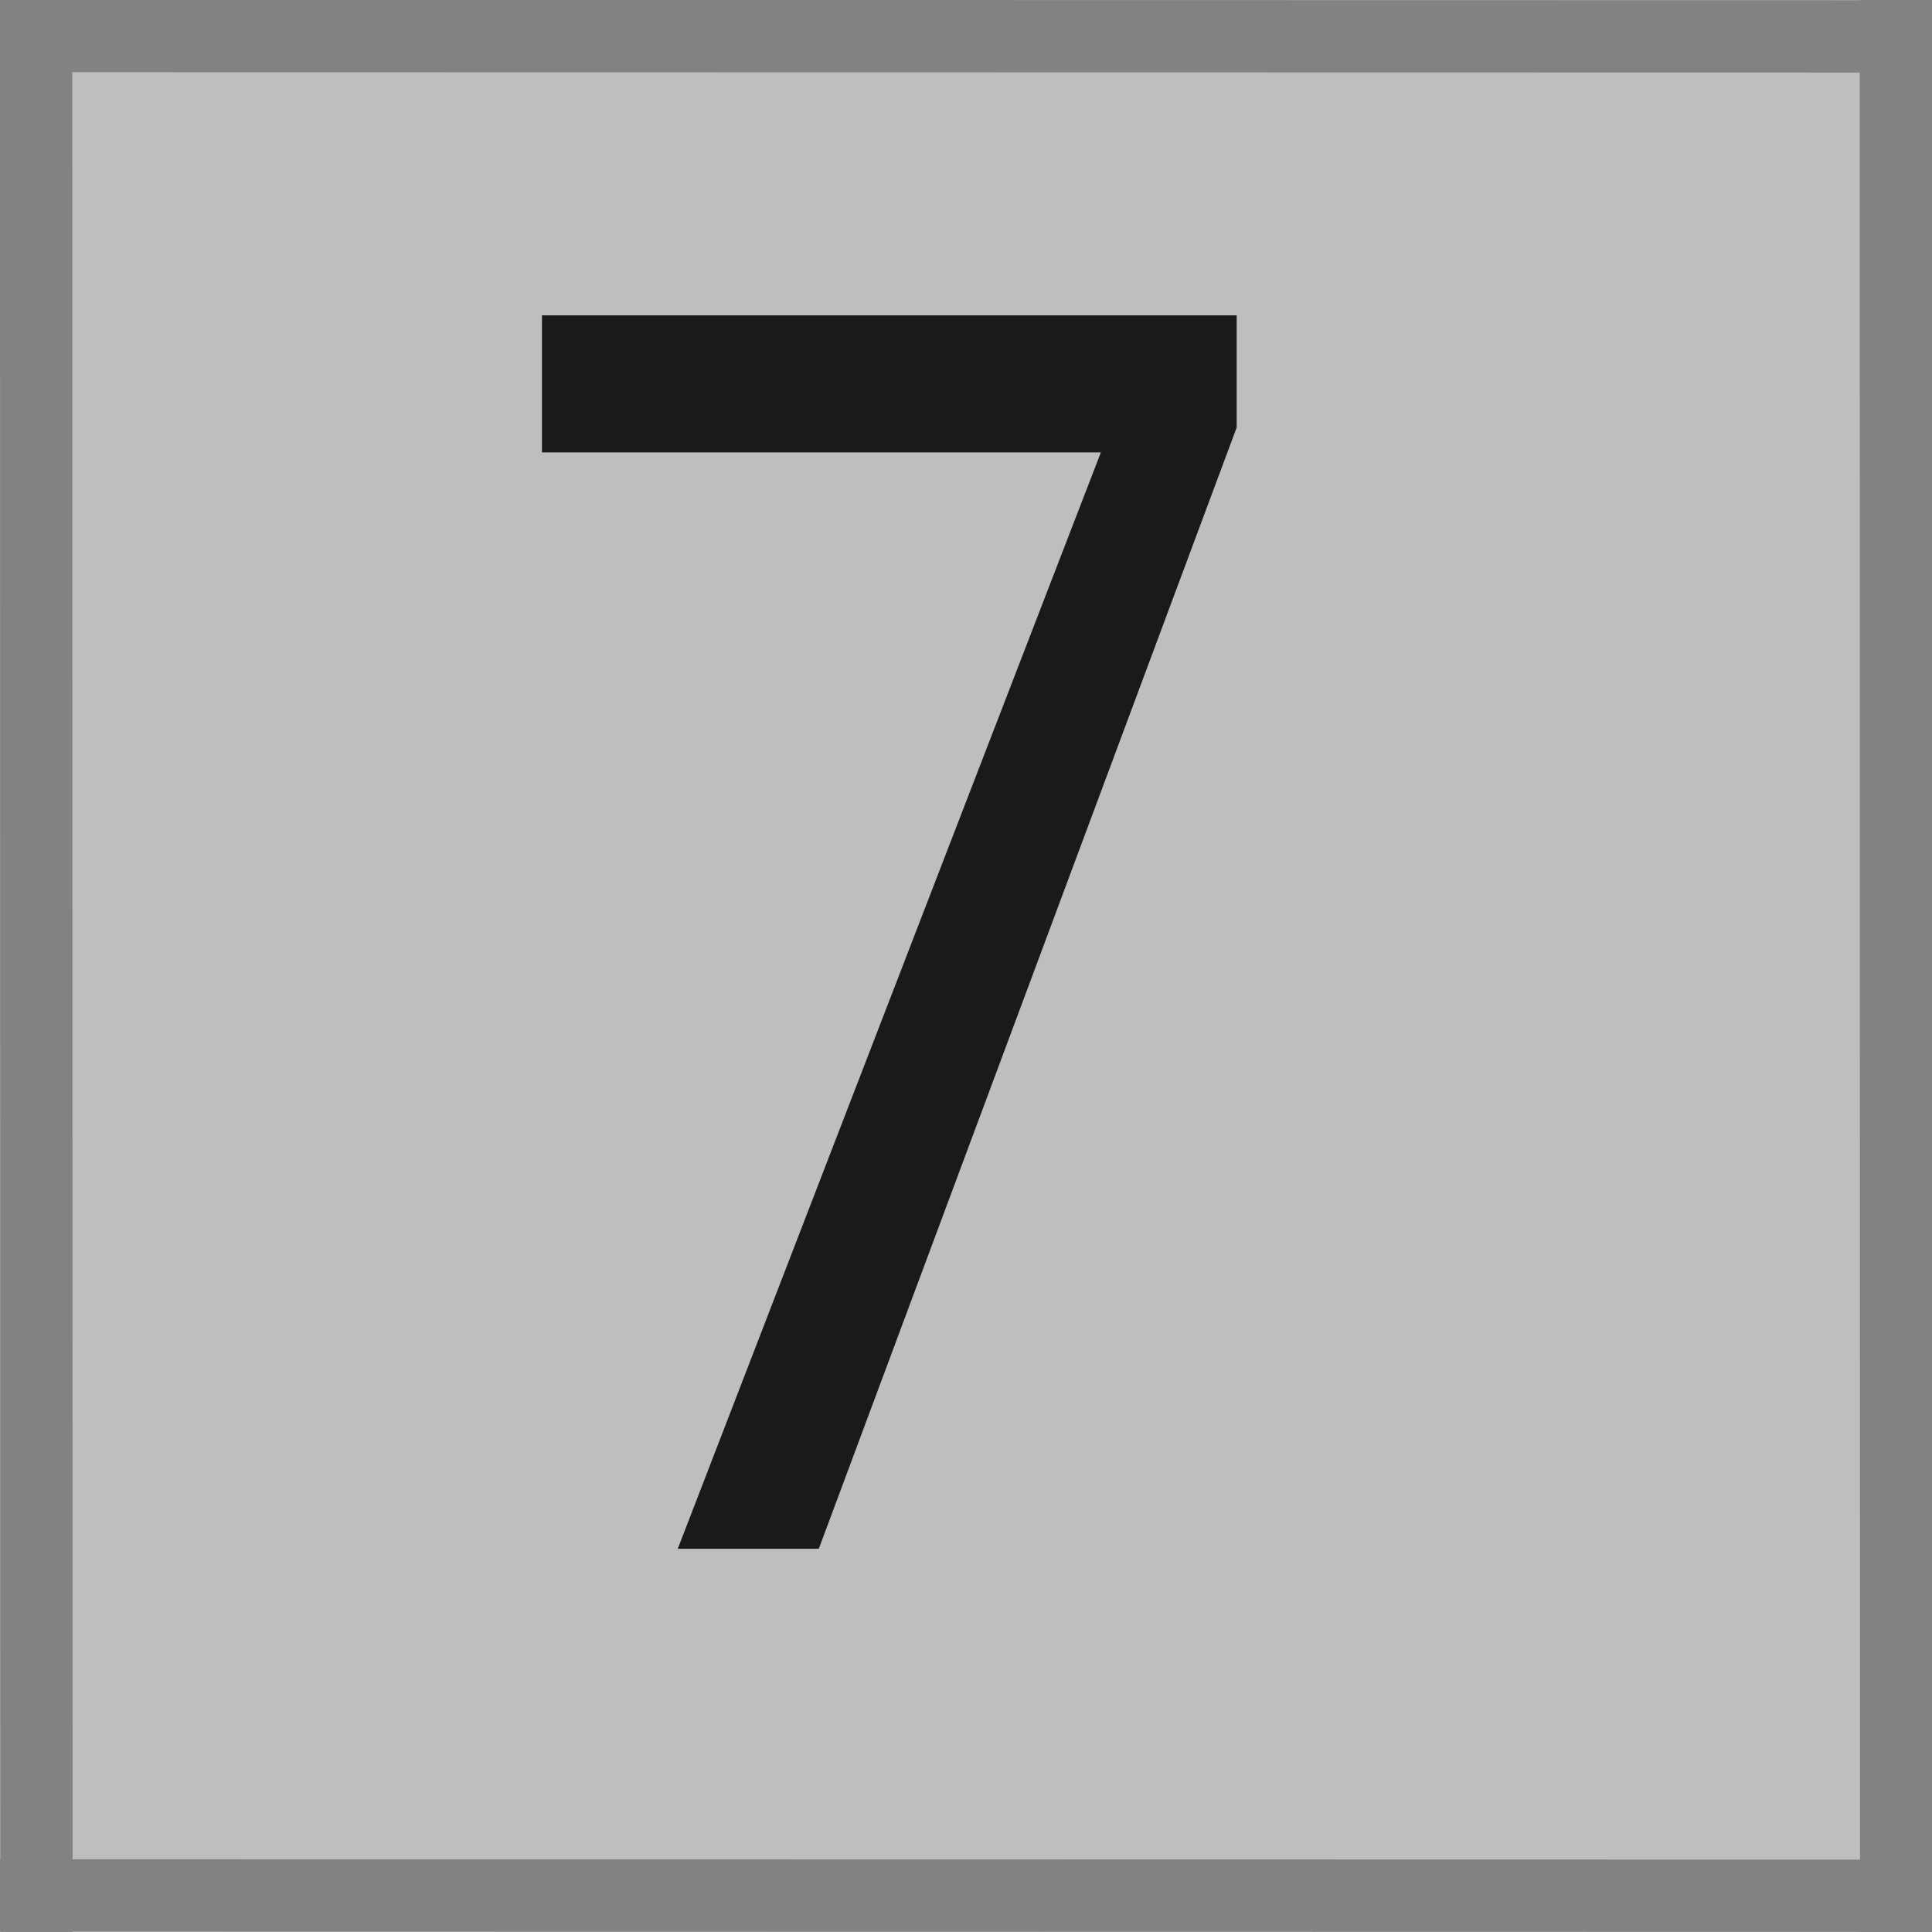
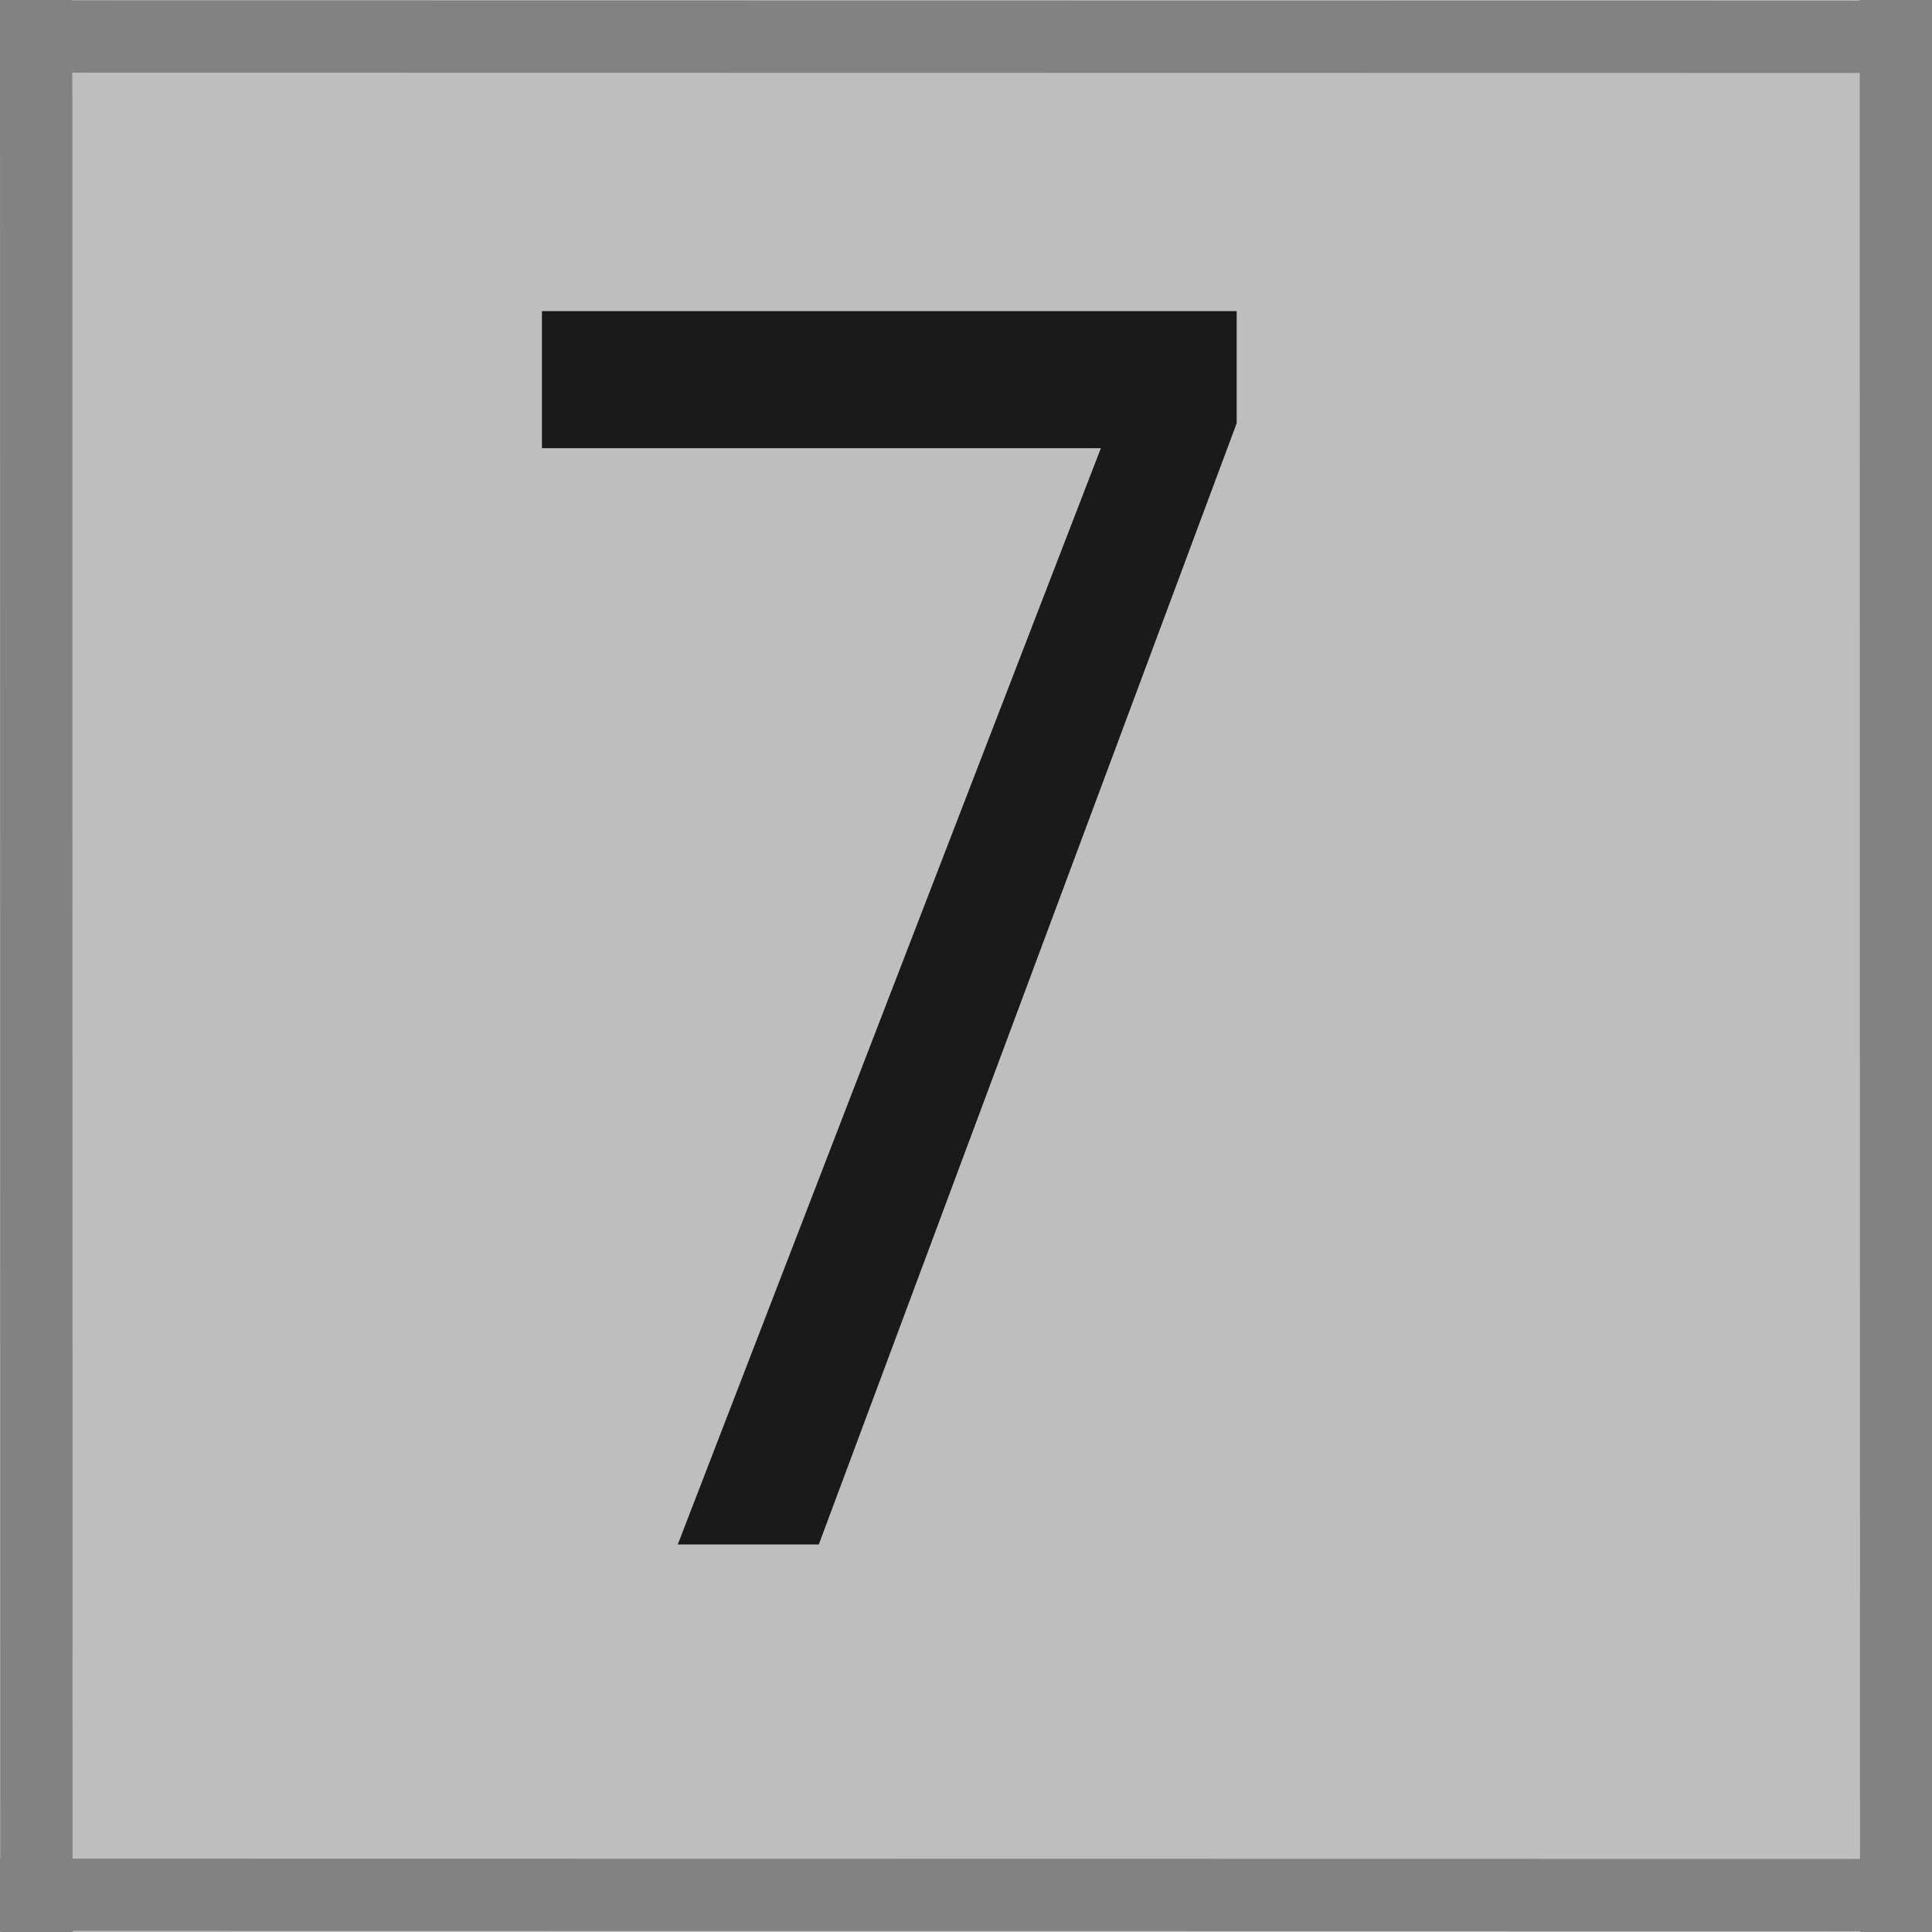
- <svg xmlns="http://www.w3.org/2000/svg" width="20" height="20" viewBox="0 0 5.292 5.292" version="1.1" id="svg8">
+ <svg xmlns="http://www.w3.org/2000/svg" id="svg8" width="20" height="20" version="1.1" viewBox="0 0 5.292 5.292">
  <defs id="defs2">
-     <font horiz-adv-x="1024" id="font4859" horiz-origin-x="0" horiz-origin-y="0" vert-origin-x="45" vert-origin-y="90" vert-adv-y="90">
-       <font-face units-per-em="1024" id="font-face4861" font-family="SVGFont 1" />
-       <missing-glyph d="M0,0h1000v1024h-1000z" id="missing-glyph4863" />
+     <font id="font4859" horiz-adv-x="1024" horiz-origin-x="0" horiz-origin-y="0" vert-adv-y="90" vert-origin-x="45" vert-origin-y="90">
+       <font-face id="font-face4861" font-family="SVGFont 1" units-per-em="1024" />
+       <missing-glyph id="missing-glyph4863" d="M0,0h1000v1024h-1000z" />
    </font>
  </defs>
-   <g id="layer1" transform="translate(0,-291.7083)">
-     <path style="fill:#bebebf;fill-opacity:1;fill-rule:nonzero;stroke:#ffffff;stroke-width:0.053px;stroke-linecap:butt;stroke-linejoin:miter;stroke-opacity:0" d="m 5.031,291.97 0.265,-0.265 v 5.295 H 4.1894578e-4 c 0,0 0.265,-0.265 0.265,-0.265 z" id="path4522" />
-     <rect style="fill:#bebebe;fill-opacity:1;stroke-width:0.101" id="rect4520" width="4.766" height="4.766" x="0.265" y="291.97" />
-     <rect id="rect4518" width="5.292" height="5.292" x="-0.001" y="291.708" style="fill:#bebebe;fill-opacity:1;stroke-width:0.058" />
-     <text xml:space="preserve" style="font-style:normal;font-weight:normal;font-size:4.338px;line-height:1.25;font-family:sans-serif;letter-spacing:0px;word-spacing:0px;fill:#1a1a1a;fill-opacity:1;stroke:none;stroke-width:0.108;" x="1.434" y="271.009" id="text4867" transform="scale(0.91572,1.092037)">
-       <tspan id="tspan4865" x="1.434" y="271.009" style="fill:#1a1a1a;fill-opacity:1;stroke-width:0.108;">7</tspan>
+   <g id="layer1" transform="translate(0 -291.71)">
+     <path id="path4522" d="m5.031 291.97 0.265-0.265v5.295h-5.295s0.265-0.265 0.265-0.265z" fill="#bebebf" stroke-opacity="0" />
+     <rect id="rect4520" x=".265" y="291.97" width="4.766" height="4.766" fill="#bebebe" stroke-width=".101" />
+     <rect id="rect4518" x="-.001" y="291.71" width="5.292" height="5.292" fill="#bebebe" stroke-width=".058" />
+     <text id="text4867" transform="scale(.91572 1.092)" x="1.434" y="271.009" fill="#1a1a1a" font-family="sans-serif" font-size="4.338px" letter-spacing="0px" stroke-width=".108" word-spacing="0px" style="line-height:1.25" xml:space="preserve">
+       <tspan id="tspan4865" x="1.434" y="271.009" fill="#1a1a1a" stroke-width=".108">7</tspan>
    </text>
-     <path style="fill:#4ee1e1;stroke:#828282;stroke-width:0.198px;stroke-linecap:butt;stroke-linejoin:miter;stroke-opacity:1;fill-opacity:1" d="m 0.099,291.708 c 8.4276e-4,5.292 8.4276e-4,5.292 8.4276e-4,5.292 z" id="path23" />
-     <path style="fill:#4ee1e1;fill-opacity:1;stroke:#828282;stroke-width:0.198px;stroke-linecap:butt;stroke-linejoin:miter;stroke-opacity:1" d="m 5.193,291.708 c 8.428e-4,5.292 8.428e-4,5.292 8.428e-4,5.292 z" id="path23-3" />
-     <path style="fill:#4ee1e1;fill-opacity:1;stroke:#828282;stroke-width:0.198px;stroke-linecap:butt;stroke-linejoin:miter;stroke-opacity:1" d="M 1.5870741e-5,291.807 C 5.292,291.808 5.292,291.808 5.292,291.808 Z" id="path23-3-6" />
-     <path style="fill:#4ee1e1;fill-opacity:1;stroke:#828282;stroke-width:0.198px;stroke-linecap:butt;stroke-linejoin:miter;stroke-opacity:1" d="M 1.5870741e-5,296.9 C 5.292,296.901 5.292,296.901 5.292,296.901 Z" id="path23-3-6-7" />
+     <path id="path23" d="m0.099 291.71 8.4276e-4 5.292z" fill="#4ee1e1" stroke="#828282" stroke-width=".198px" />
+     <path id="path23-3" d="m5.193 291.71 8.428e-4 5.292z" fill="#4ee1e1" stroke="#828282" stroke-width=".198px" />
+     <path id="path23-3-6" d="m1.5871e-5 291.81c5.292 8.5e-4 5.292 8.5e-4 5.292 8.5e-4z" fill="#4ee1e1" stroke="#828282" stroke-width=".198px" />
+     <path id="path23-3-6-7" d="m1.5871e-5 296.9c5.292 8.5e-4 5.292 8.5e-4 5.292 8.5e-4z" fill="#4ee1e1" stroke="#828282" stroke-width=".198px" />
  </g>
</svg>
